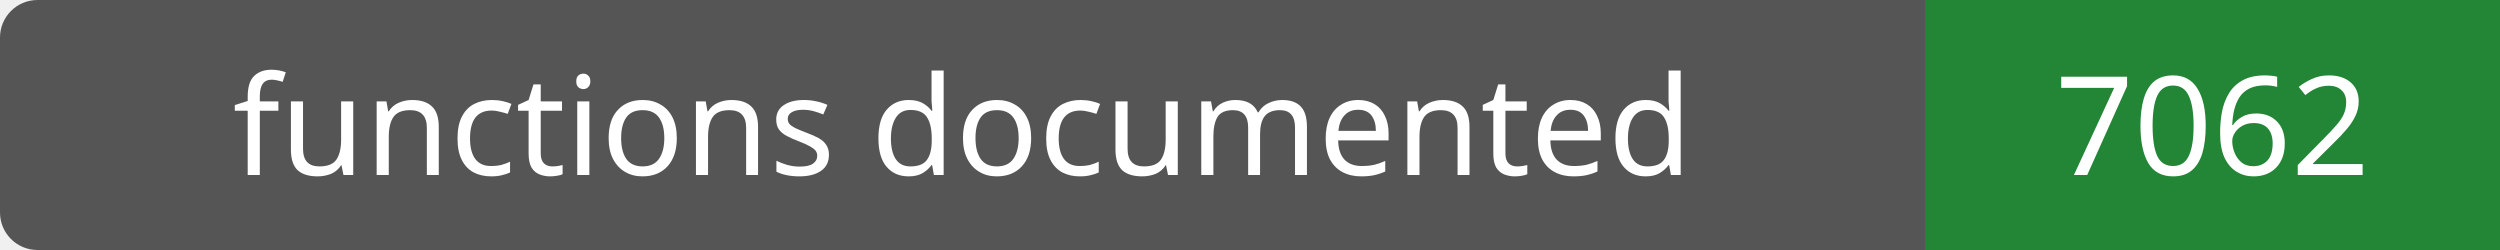
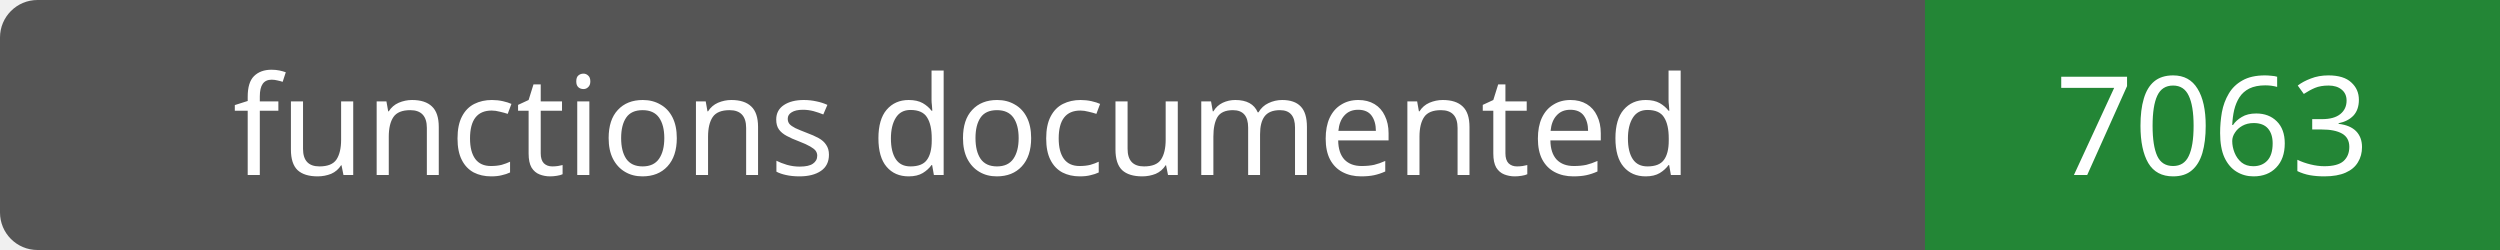
- <svg xmlns="http://www.w3.org/2000/svg" width="200" height="20" role="img" aria-label="functions documented: 7062">
+ <svg xmlns="http://www.w3.org/2000/svg" width="200" height="20" role="img" aria-label="functions documented: 7063">
  <rect width="200" height="20" rx="3" fill="#555" />
  <path fill="#238636" d="M154 0h46v20H154z" />
  <g fill="#fff" text-anchor="middle" font-family="Verdana,sans-serif" font-size="11">
    <text x="77.0" y="14">functions documented</text>
-     <text x="177.0" y="14">7062</text>
+     <text x="177.0" y="14">7063</text>
  </g>
</svg>
